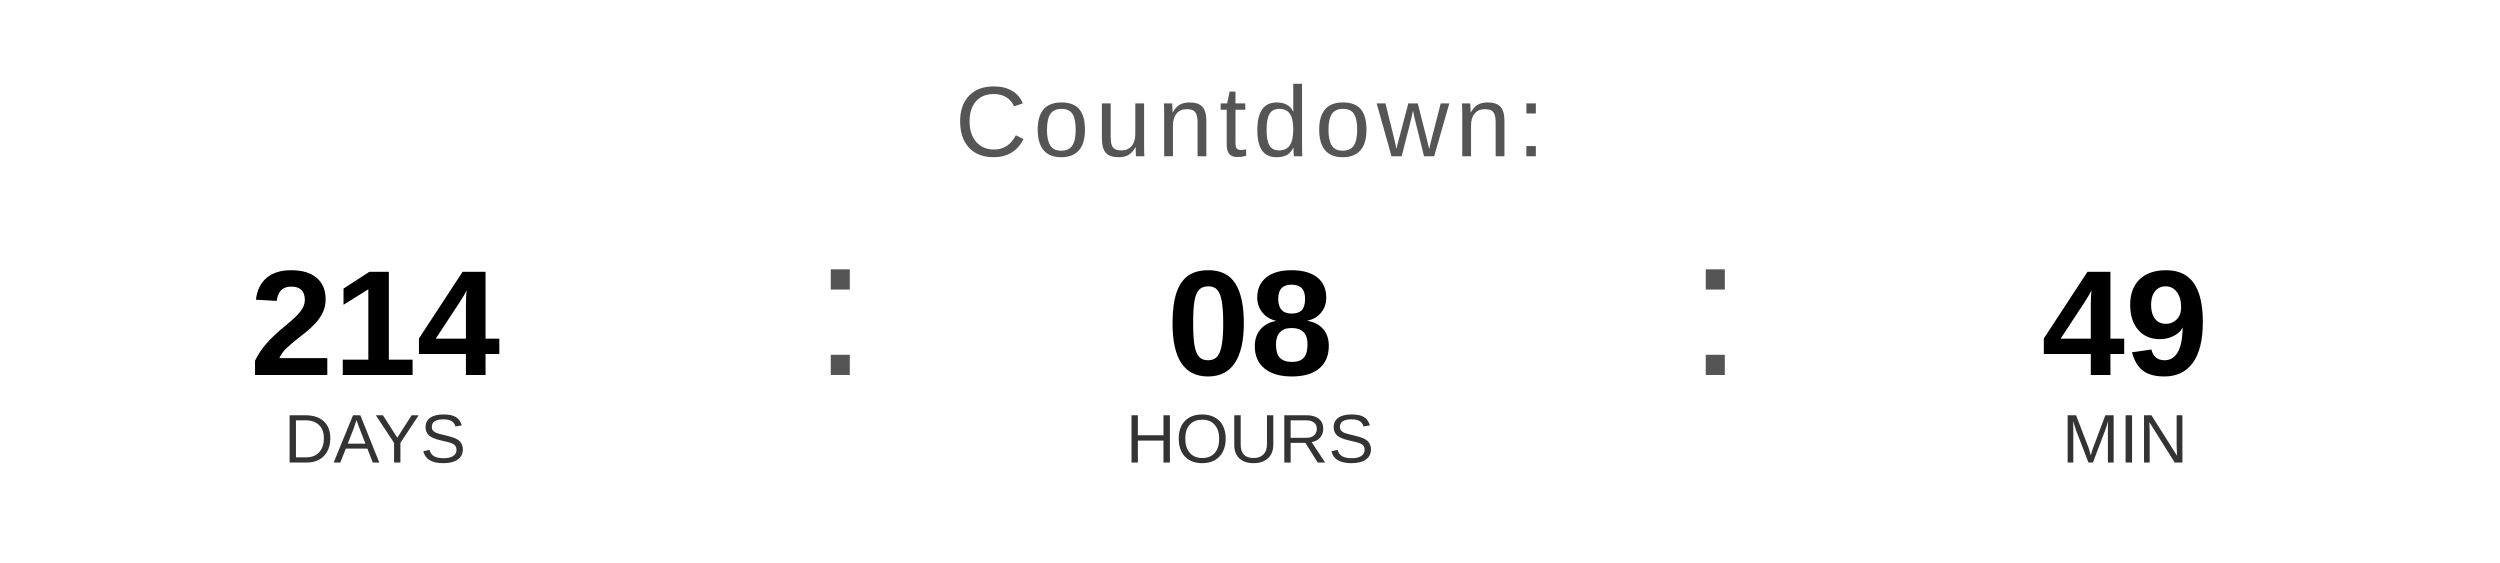
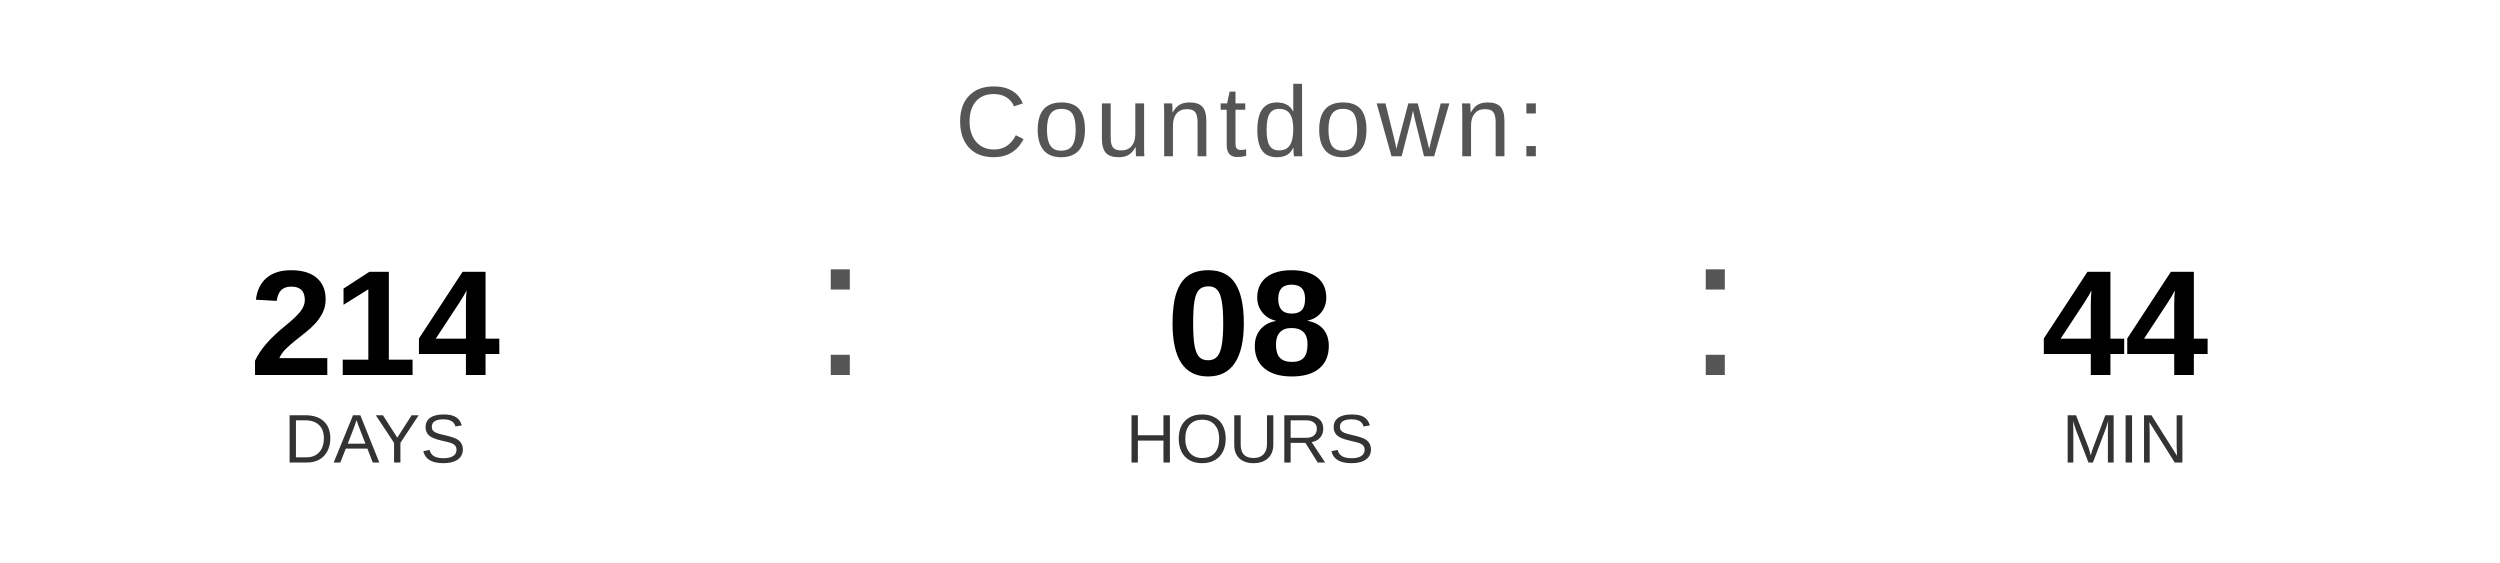
<svg xmlns="http://www.w3.org/2000/svg" width="400" height="90" viewBox="0 0 400 90">
  <text x="200" y="25" font-family="Arial, Helvetica, sans-serif" font-size="16" fill="#555555" text-anchor="middle" letter-spacing="1">
    Countdown:
  </text>
  <text x="60" y="60" font-family="Arial, Helvetica, sans-serif" font-size="24" font-weight="bold" fill="#000000" text-anchor="middle">214</text>
  <text x="60" y="74" font-family="Arial, Helvetica, sans-serif" font-size="11" fill="#333333" text-anchor="middle">DAYS</text>
  <text x="130" y="60" font-family="Arial, sans-serif" font-size="32" fill="#555555">:</text>
  <text x="200" y="60" font-family="Arial, Helvetica, sans-serif" font-size="24" font-weight="bold" fill="#000000" text-anchor="middle">08</text>
  <text x="200" y="74" font-family="Arial, Helvetica, sans-serif" font-size="11" fill="#333333" text-anchor="middle">HOURS</text>
  <text x="270" y="60" font-family="Arial, sans-serif" font-size="32" fill="#555555">:</text>
-   <text x="340" y="60" font-family="Arial, Helvetica, sans-serif" font-size="24" font-weight="bold" fill="#000000" text-anchor="middle">49</text>
+   <text x="340" y="60" font-family="Arial, Helvetica, sans-serif" font-size="24" font-weight="bold" fill="#000000" text-anchor="middle">44</text>
  <text x="340" y="74" font-family="Arial, Helvetica, sans-serif" font-size="11" fill="#333333" text-anchor="middle">MIN</text>
</svg>
